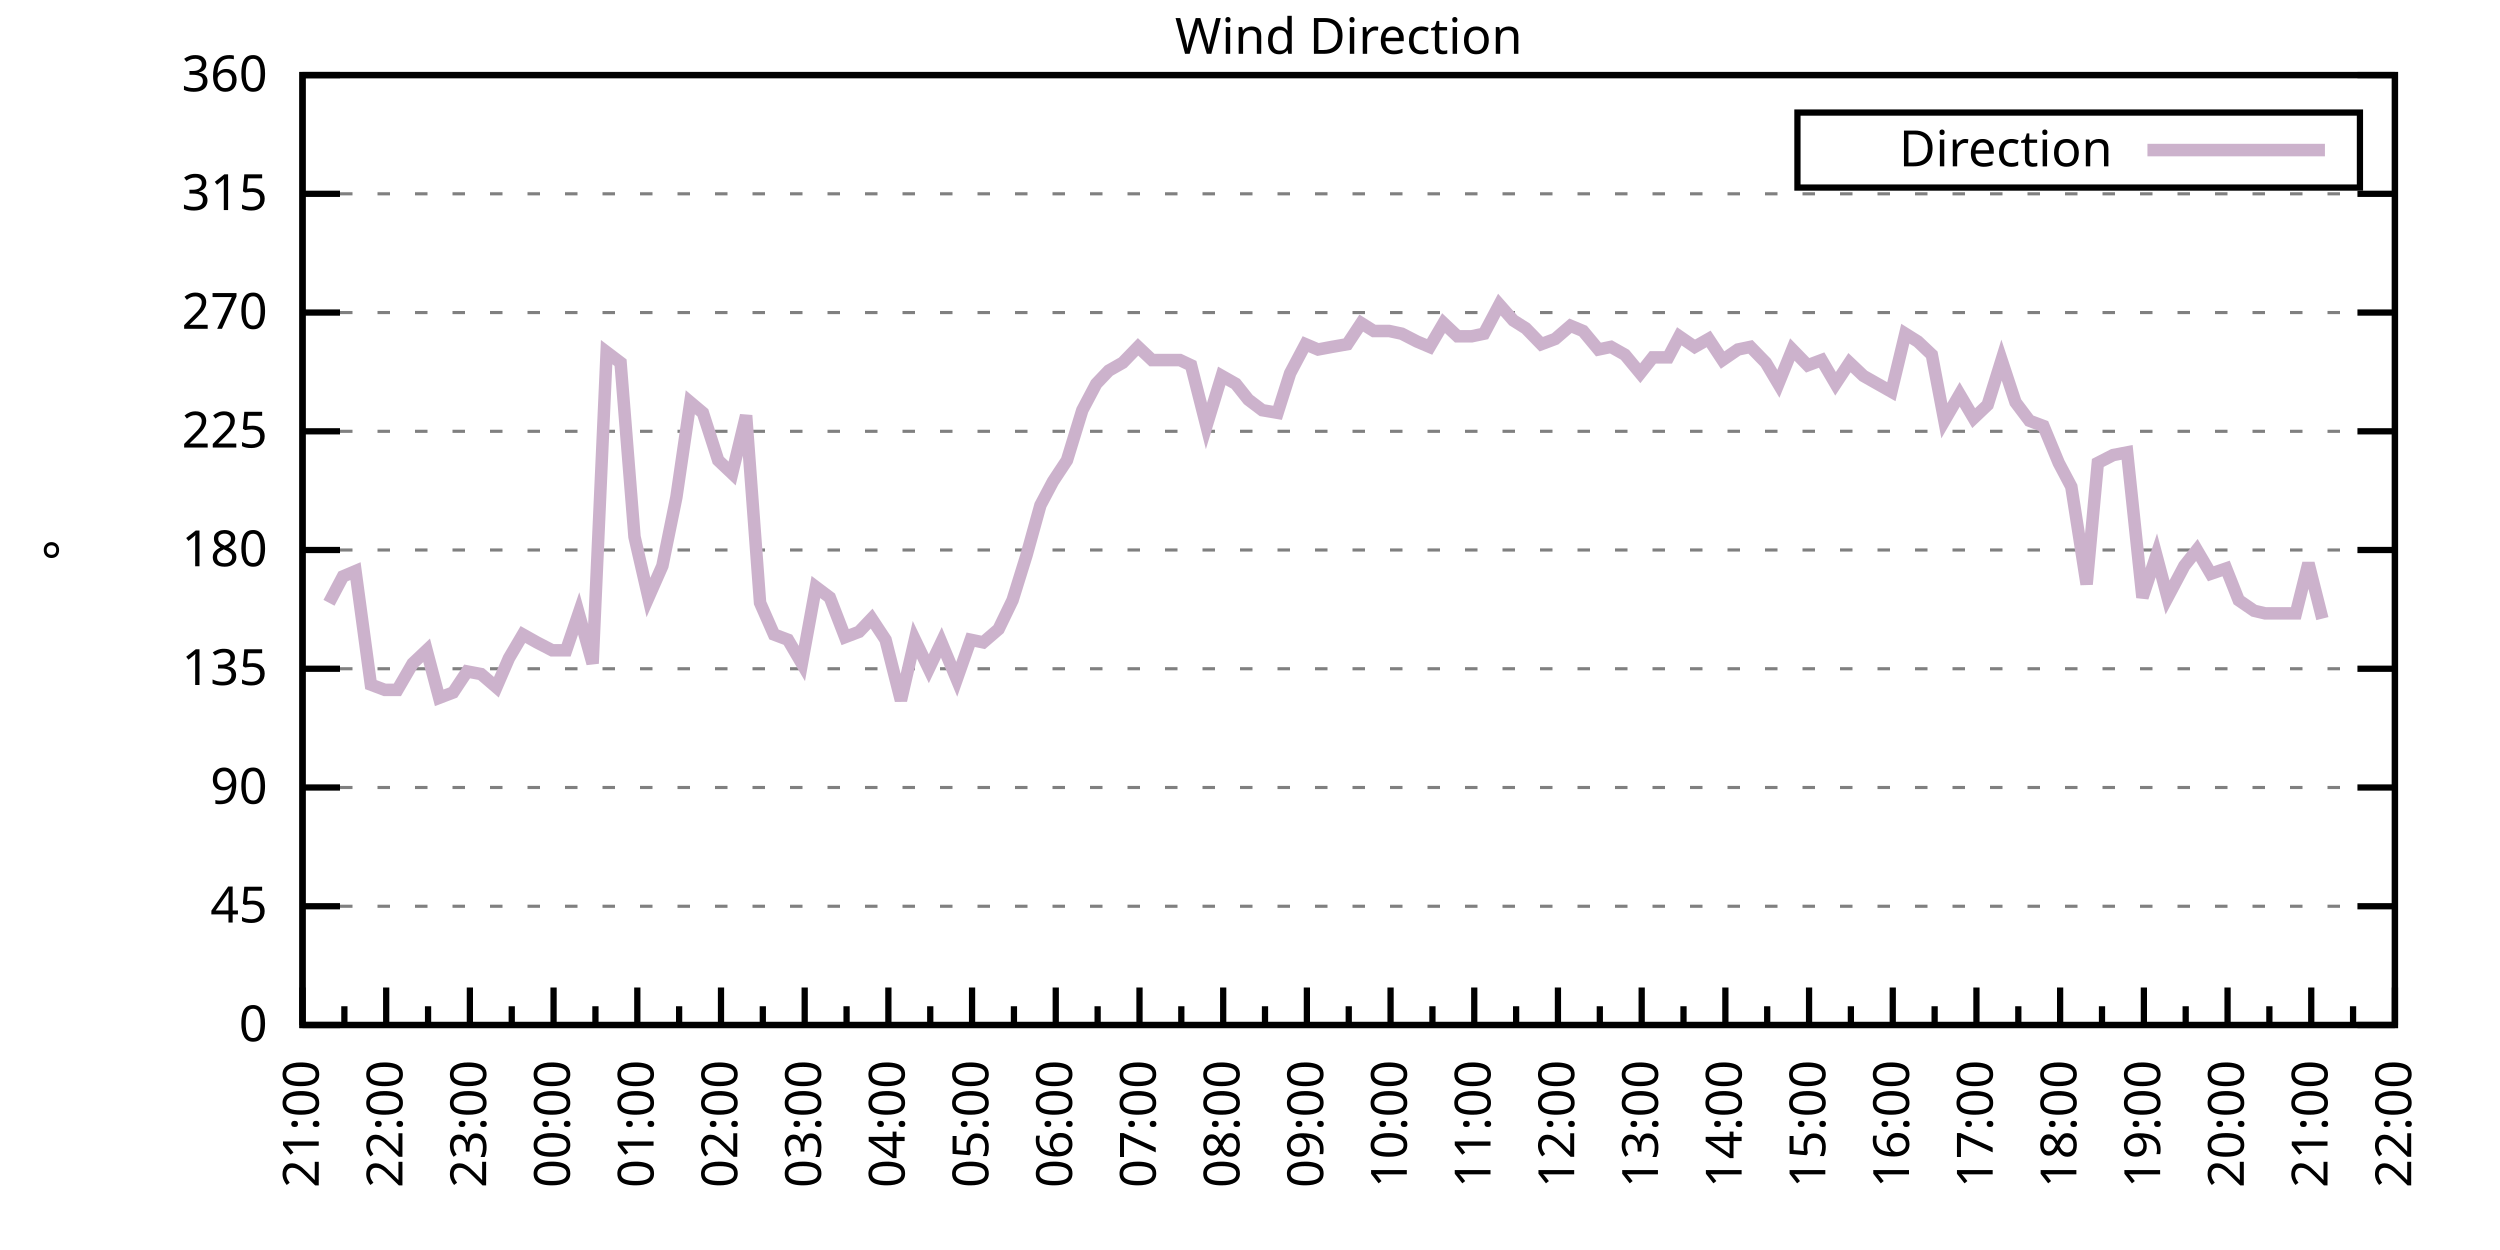
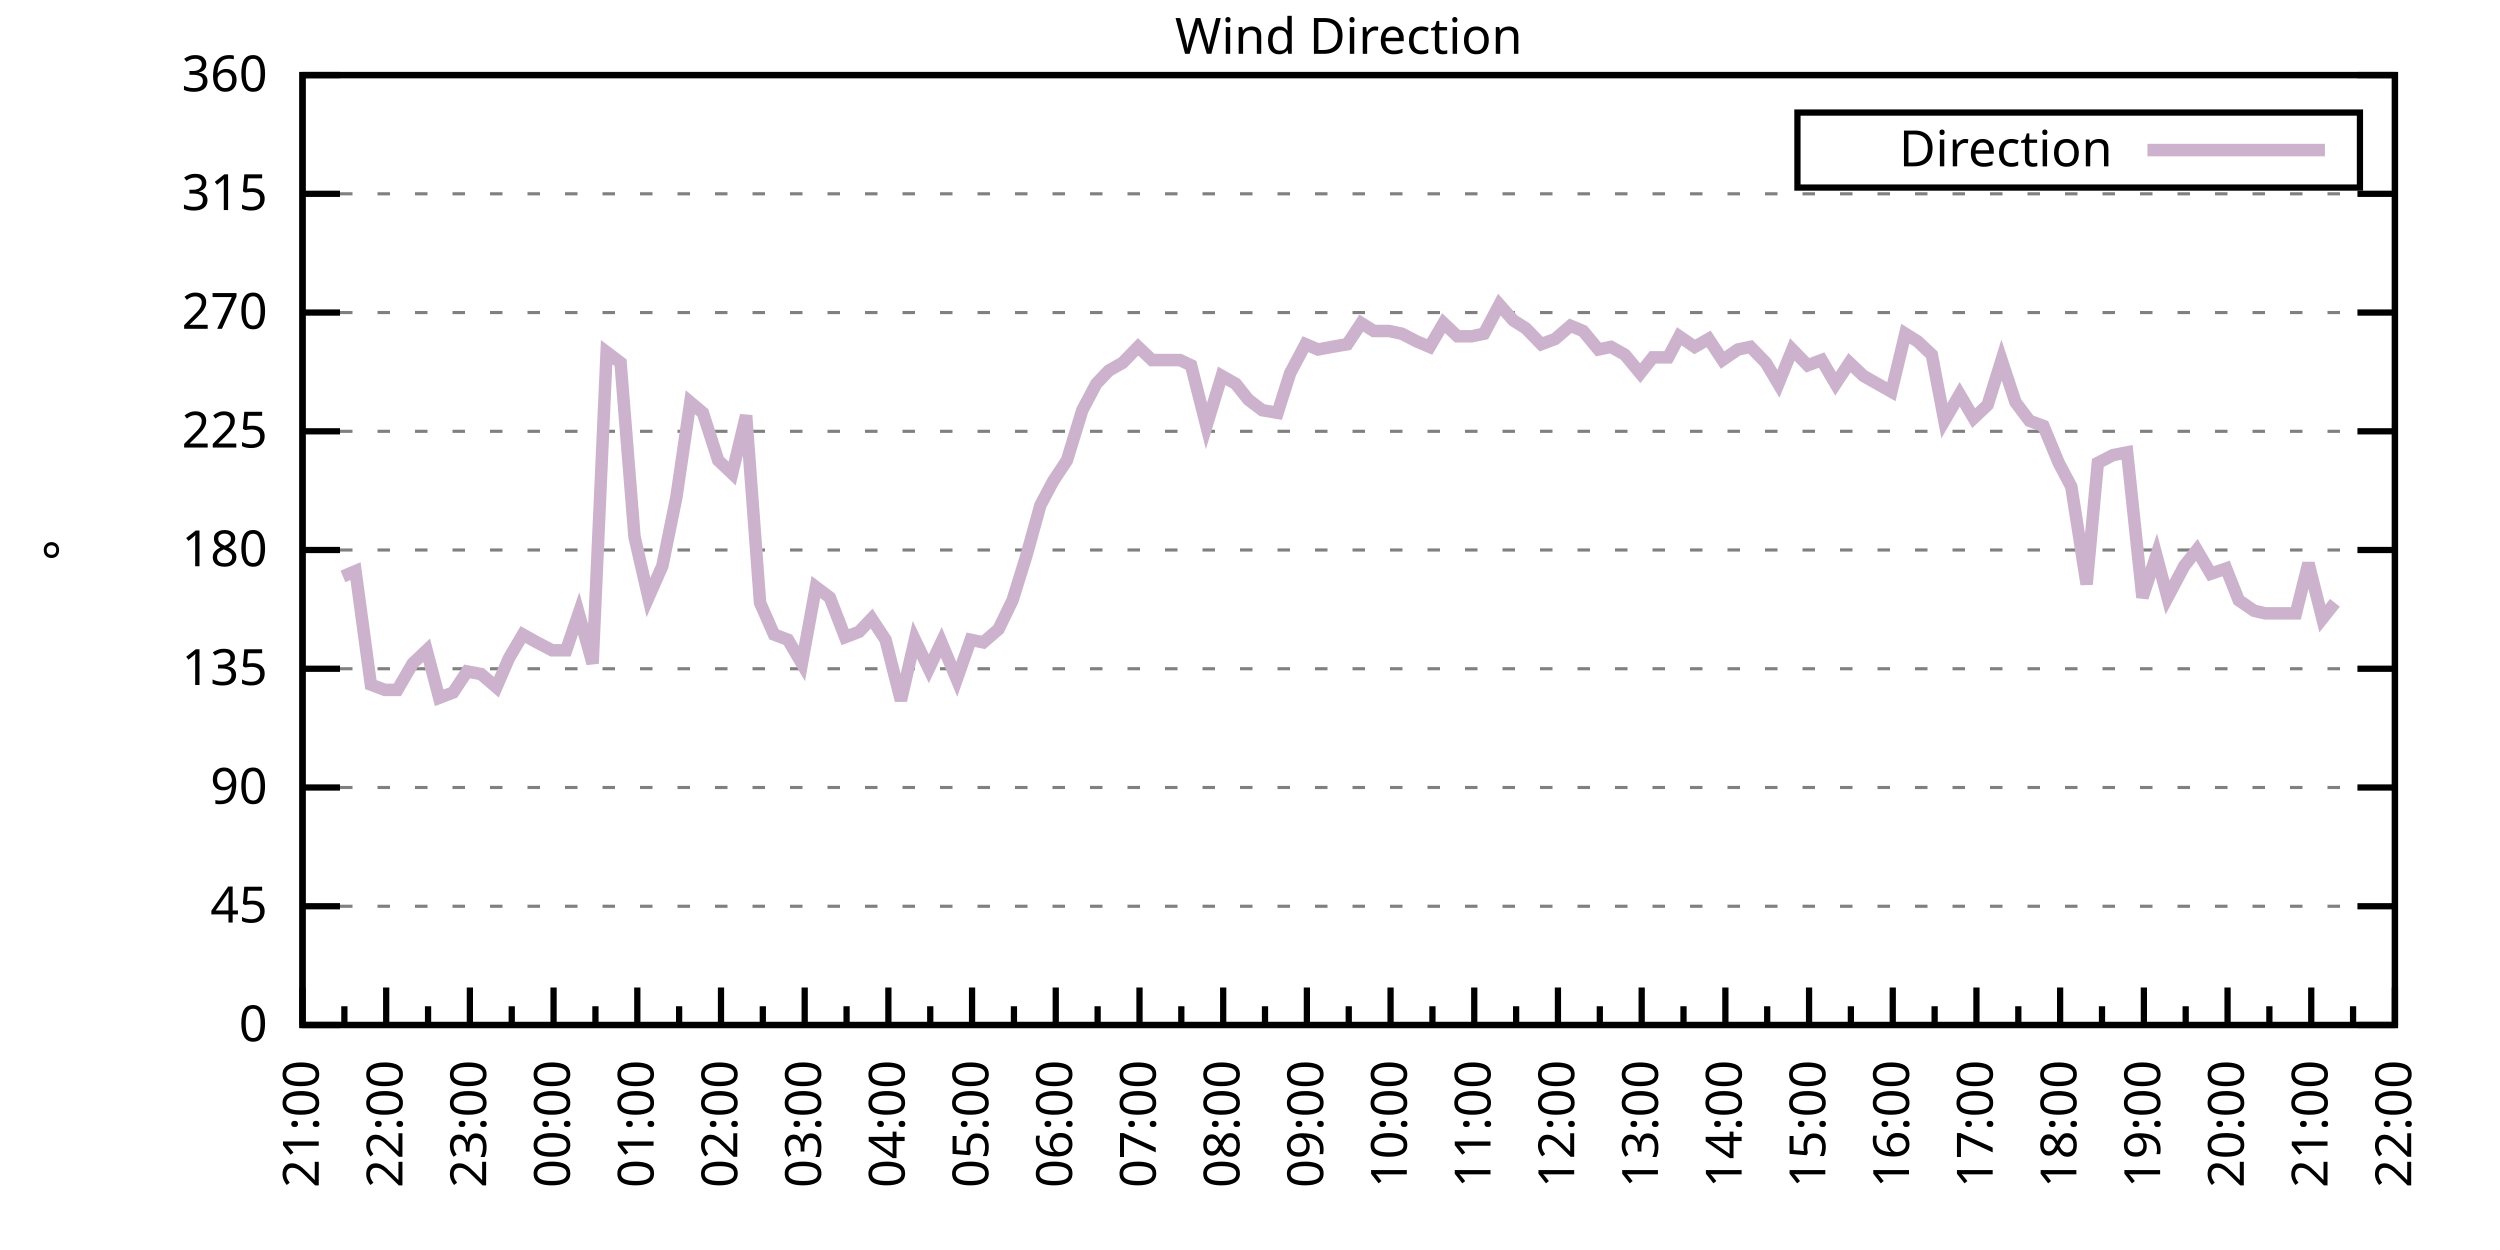
<svg xmlns="http://www.w3.org/2000/svg" xmlns:xlink="http://www.w3.org/1999/xlink" width="400" height="200" viewBox="0 0 400 200">
  <g id="gnuplot_canvas">
    <rect x="0" y="0" width="400" height="200" fill="none" />
    <defs>
      <circle id="gpDot" r="0.5" stroke-width="0.5" stroke="currentColor" />
      <path id="gpPt0" stroke-width="0.333" stroke="currentColor" d="M-1,0 h2 M0,-1 v2" />
      <path id="gpPt1" stroke-width="0.333" stroke="currentColor" d="M-1,-1 L1,1 M1,-1 L-1,1" />
      <path id="gpPt2" stroke-width="0.333" stroke="currentColor" d="M-1,0 L1,0 M0,-1 L0,1 M-1,-1 L1,1 M-1,1 L1,-1" />
      <rect id="gpPt3" stroke-width="0.333" stroke="currentColor" x="-1" y="-1" width="2" height="2" />
      <rect id="gpPt4" stroke-width="0.333" stroke="currentColor" fill="currentColor" x="-1" y="-1" width="2" height="2" />
      <circle id="gpPt5" stroke-width="0.333" stroke="currentColor" cx="0" cy="0" r="1" />
      <use xlink:href="#gpPt5" id="gpPt6" fill="currentColor" stroke="none" />
      <path id="gpPt7" stroke-width="0.333" stroke="currentColor" d="M0,-1.33 L-1.33,0.67 L1.33,0.67 z" />
      <use xlink:href="#gpPt7" id="gpPt8" fill="currentColor" stroke="none" />
      <use xlink:href="#gpPt7" id="gpPt9" stroke="currentColor" transform="rotate(180)" />
      <use xlink:href="#gpPt9" id="gpPt10" fill="currentColor" stroke="none" />
      <use xlink:href="#gpPt3" id="gpPt11" stroke="currentColor" transform="rotate(45)" />
      <use xlink:href="#gpPt11" id="gpPt12" fill="currentColor" stroke="none" />
      <path id="gpPt13" stroke-width="0.333" stroke="currentColor" d="M0,1.330 L1.265,0.411 L0.782,-1.067 L-0.782,-1.076 L-1.265,0.411 z" />
      <use xlink:href="#gpPt13" id="gpPt14" fill="currentColor" stroke="none" />
      <filter id="textbox" filterUnits="objectBoundingBox" x="0" y="0" height="1" width="1">
        <feFlood flood-color="white" flood-opacity="1" result="bgnd" />
        <feComposite in="SourceGraphic" in2="bgnd" operator="atop" />
      </filter>
      <filter id="greybox" filterUnits="objectBoundingBox" x="0" y="0" height="1" width="1">
        <feFlood flood-color="lightgrey" flood-opacity="1" result="grey" />
        <feComposite in="SourceGraphic" in2="grey" operator="atop" />
      </filter>
    </defs>
    <g fill="none" color="white" stroke="currentColor" stroke-width="1.00" stroke-linecap="butt" stroke-linejoin="miter">
</g>
    <g fill="none" color="black" stroke="currentColor" stroke-width="1.00" stroke-linecap="butt" stroke-linejoin="miter">
      <g stroke="none" shape-rendering="crispEdges">
        <polygon fill="rgb(255, 255, 255)" points="48.40,164.00 383.18,164.00 383.18,12.02 48.40,12.02 " />
      </g>
    </g>
    <g fill="none" color="black" stroke="currentColor" stroke-width="1.00" stroke-linecap="butt" stroke-linejoin="miter">
</g>
    <g fill="none" color="black" stroke="black" stroke-width="0.50" stroke-linecap="butt" stroke-linejoin="miter">
</g>
    <g fill="none" color="gray" stroke="currentColor" stroke-width="0.50" stroke-linecap="butt" stroke-linejoin="miter">
      <path stroke="gray" stroke-dasharray="2,4" class="gridline" d="M48.40,164.00 L383.19,164.00  " />
    </g>
    <g fill="none" color="gray" stroke="gray" stroke-width="1.00" stroke-linecap="butt" stroke-linejoin="miter">
</g>
    <g fill="none" color="black" stroke="currentColor" stroke-width="1.00" stroke-linecap="butt" stroke-linejoin="miter">
      <path stroke="black" d="M48.40,164.00 L54.40,164.00 M383.19,164.00 L377.19,164.00  " />
      <g transform="translate(42.80,166.60)" stroke="none" fill="black" font-family="Sans" font-size="8.00" text-anchor="end">
        <text>
          <tspan font-family="Sans"> 0</tspan>
        </text>
      </g>
    </g>
    <g fill="none" color="black" stroke="currentColor" stroke-width="1.00" stroke-linecap="butt" stroke-linejoin="miter">
</g>
    <g fill="none" color="black" stroke="black" stroke-width="0.50" stroke-linecap="butt" stroke-linejoin="miter">
</g>
    <g fill="none" color="gray" stroke="currentColor" stroke-width="0.50" stroke-linecap="butt" stroke-linejoin="miter">
      <path stroke="gray" stroke-dasharray="2,4" class="gridline" d="M48.40,145.00 L383.19,145.00  " />
    </g>
    <g fill="none" color="gray" stroke="gray" stroke-width="1.00" stroke-linecap="butt" stroke-linejoin="miter">
</g>
    <g fill="none" color="black" stroke="currentColor" stroke-width="1.00" stroke-linecap="butt" stroke-linejoin="miter">
      <path stroke="black" d="M48.40,145.00 L54.40,145.00 M383.19,145.00 L377.19,145.00  " />
      <g transform="translate(42.80,147.60)" stroke="none" fill="black" font-family="Sans" font-size="8.00" text-anchor="end">
        <text>
          <tspan font-family="Sans"> 45</tspan>
        </text>
      </g>
    </g>
    <g fill="none" color="black" stroke="currentColor" stroke-width="1.00" stroke-linecap="butt" stroke-linejoin="miter">
</g>
    <g fill="none" color="black" stroke="black" stroke-width="0.50" stroke-linecap="butt" stroke-linejoin="miter">
</g>
    <g fill="none" color="gray" stroke="currentColor" stroke-width="0.50" stroke-linecap="butt" stroke-linejoin="miter">
      <path stroke="gray" stroke-dasharray="2,4" class="gridline" d="M48.40,126.00 L383.19,126.00  " />
    </g>
    <g fill="none" color="gray" stroke="gray" stroke-width="1.00" stroke-linecap="butt" stroke-linejoin="miter">
</g>
    <g fill="none" color="black" stroke="currentColor" stroke-width="1.00" stroke-linecap="butt" stroke-linejoin="miter">
      <path stroke="black" d="M48.40,126.00 L54.40,126.00 M383.19,126.00 L377.19,126.00  " />
      <g transform="translate(42.80,128.60)" stroke="none" fill="black" font-family="Sans" font-size="8.00" text-anchor="end">
        <text>
          <tspan font-family="Sans"> 90</tspan>
        </text>
      </g>
    </g>
    <g fill="none" color="black" stroke="currentColor" stroke-width="1.00" stroke-linecap="butt" stroke-linejoin="miter">
</g>
    <g fill="none" color="black" stroke="black" stroke-width="0.50" stroke-linecap="butt" stroke-linejoin="miter">
</g>
    <g fill="none" color="gray" stroke="currentColor" stroke-width="0.50" stroke-linecap="butt" stroke-linejoin="miter">
      <path stroke="gray" stroke-dasharray="2,4" class="gridline" d="M48.40,107.00 L383.19,107.00  " />
    </g>
    <g fill="none" color="gray" stroke="gray" stroke-width="1.00" stroke-linecap="butt" stroke-linejoin="miter">
</g>
    <g fill="none" color="black" stroke="currentColor" stroke-width="1.00" stroke-linecap="butt" stroke-linejoin="miter">
      <path stroke="black" d="M48.40,107.00 L54.40,107.00 M383.19,107.00 L377.19,107.00  " />
      <g transform="translate(42.80,109.60)" stroke="none" fill="black" font-family="Sans" font-size="8.00" text-anchor="end">
        <text>
          <tspan font-family="Sans"> 135</tspan>
        </text>
      </g>
    </g>
    <g fill="none" color="black" stroke="currentColor" stroke-width="1.00" stroke-linecap="butt" stroke-linejoin="miter">
</g>
    <g fill="none" color="black" stroke="black" stroke-width="0.50" stroke-linecap="butt" stroke-linejoin="miter">
</g>
    <g fill="none" color="gray" stroke="currentColor" stroke-width="0.50" stroke-linecap="butt" stroke-linejoin="miter">
      <path stroke="gray" stroke-dasharray="2,4" class="gridline" d="M48.40,88.00 L383.19,88.00  " />
    </g>
    <g fill="none" color="gray" stroke="gray" stroke-width="1.00" stroke-linecap="butt" stroke-linejoin="miter">
</g>
    <g fill="none" color="black" stroke="currentColor" stroke-width="1.00" stroke-linecap="butt" stroke-linejoin="miter">
      <path stroke="black" d="M48.40,88.00 L54.40,88.00 M383.19,88.00 L377.19,88.00  " />
      <g transform="translate(42.80,90.60)" stroke="none" fill="black" font-family="Sans" font-size="8.00" text-anchor="end">
        <text>
          <tspan font-family="Sans"> 180</tspan>
        </text>
      </g>
    </g>
    <g fill="none" color="black" stroke="currentColor" stroke-width="1.00" stroke-linecap="butt" stroke-linejoin="miter">
</g>
    <g fill="none" color="black" stroke="black" stroke-width="0.50" stroke-linecap="butt" stroke-linejoin="miter">
</g>
    <g fill="none" color="gray" stroke="currentColor" stroke-width="0.50" stroke-linecap="butt" stroke-linejoin="miter">
      <path stroke="gray" stroke-dasharray="2,4" class="gridline" d="M48.40,69.01 L383.19,69.01  " />
    </g>
    <g fill="none" color="gray" stroke="gray" stroke-width="1.00" stroke-linecap="butt" stroke-linejoin="miter">
</g>
    <g fill="none" color="black" stroke="currentColor" stroke-width="1.00" stroke-linecap="butt" stroke-linejoin="miter">
      <path stroke="black" d="M48.40,69.01 L54.40,69.01 M383.19,69.01 L377.19,69.01  " />
      <g transform="translate(42.80,71.61)" stroke="none" fill="black" font-family="Sans" font-size="8.00" text-anchor="end">
        <text>
          <tspan font-family="Sans"> 225</tspan>
        </text>
      </g>
    </g>
    <g fill="none" color="black" stroke="currentColor" stroke-width="1.00" stroke-linecap="butt" stroke-linejoin="miter">
</g>
    <g fill="none" color="black" stroke="black" stroke-width="0.50" stroke-linecap="butt" stroke-linejoin="miter">
</g>
    <g fill="none" color="gray" stroke="currentColor" stroke-width="0.50" stroke-linecap="butt" stroke-linejoin="miter">
      <path stroke="gray" stroke-dasharray="2,4" class="gridline" d="M48.40,50.01 L383.19,50.01  " />
    </g>
    <g fill="none" color="gray" stroke="gray" stroke-width="1.00" stroke-linecap="butt" stroke-linejoin="miter">
</g>
    <g fill="none" color="black" stroke="currentColor" stroke-width="1.00" stroke-linecap="butt" stroke-linejoin="miter">
      <path stroke="black" d="M48.40,50.01 L54.40,50.01 M383.19,50.01 L377.19,50.01  " />
      <g transform="translate(42.80,52.61)" stroke="none" fill="black" font-family="Sans" font-size="8.00" text-anchor="end">
        <text>
          <tspan font-family="Sans"> 270</tspan>
        </text>
      </g>
    </g>
    <g fill="none" color="black" stroke="currentColor" stroke-width="1.00" stroke-linecap="butt" stroke-linejoin="miter">
</g>
    <g fill="none" color="black" stroke="black" stroke-width="0.50" stroke-linecap="butt" stroke-linejoin="miter">
</g>
    <g fill="none" color="gray" stroke="currentColor" stroke-width="0.50" stroke-linecap="butt" stroke-linejoin="miter">
      <path stroke="gray" stroke-dasharray="2,4" class="gridline" d="M48.40,31.01 L383.19,31.01  " />
    </g>
    <g fill="none" color="gray" stroke="gray" stroke-width="1.00" stroke-linecap="butt" stroke-linejoin="miter">
</g>
    <g fill="none" color="black" stroke="currentColor" stroke-width="1.00" stroke-linecap="butt" stroke-linejoin="miter">
      <path stroke="black" d="M48.40,31.01 L54.40,31.01 M383.19,31.01 L377.19,31.01  " />
      <g transform="translate(42.80,33.61)" stroke="none" fill="black" font-family="Sans" font-size="8.00" text-anchor="end">
        <text>
          <tspan font-family="Sans"> 315</tspan>
        </text>
      </g>
    </g>
    <g fill="none" color="black" stroke="currentColor" stroke-width="1.00" stroke-linecap="butt" stroke-linejoin="miter">
</g>
    <g fill="none" color="black" stroke="black" stroke-width="0.50" stroke-linecap="butt" stroke-linejoin="miter">
</g>
    <g fill="none" color="gray" stroke="currentColor" stroke-width="0.50" stroke-linecap="butt" stroke-linejoin="miter">
      <path stroke="gray" stroke-dasharray="2,4" class="gridline" d="M48.40,12.01 L383.19,12.01  " />
    </g>
    <g fill="none" color="gray" stroke="gray" stroke-width="1.00" stroke-linecap="butt" stroke-linejoin="miter">
</g>
    <g fill="none" color="black" stroke="currentColor" stroke-width="1.00" stroke-linecap="butt" stroke-linejoin="miter">
      <path stroke="black" d="M48.40,12.01 L54.40,12.01 M383.19,12.01 L377.19,12.01  " />
      <g transform="translate(42.80,14.61)" stroke="none" fill="black" font-family="Sans" font-size="8.00" text-anchor="end">
        <text>
          <tspan font-family="Sans"> 360</tspan>
        </text>
      </g>
    </g>
    <g fill="none" color="black" stroke="currentColor" stroke-width="1.00" stroke-linecap="butt" stroke-linejoin="miter">
      <path stroke="black" d="M48.40,164.00 L48.40,158.00  " />
      <g transform="translate(51.00,169.60) rotate(270)" stroke="none" fill="black" font-family="Sans" font-size="8.00" text-anchor="end">
        <text>
          <tspan font-family="Sans">21:00</tspan>
        </text>
      </g>
    </g>
    <g fill="none" color="black" stroke="currentColor" stroke-width="1.00" stroke-linecap="butt" stroke-linejoin="miter">
      <path stroke="black" d="M55.10,164.00 L55.10,161.00 M61.79,164.00 L61.79,158.00  " />
      <g transform="translate(64.39,169.60) rotate(270)" stroke="none" fill="black" font-family="Sans" font-size="8.00" text-anchor="end">
        <text>
          <tspan font-family="Sans">22:00</tspan>
        </text>
      </g>
    </g>
    <g fill="none" color="black" stroke="currentColor" stroke-width="1.00" stroke-linecap="butt" stroke-linejoin="miter">
      <path stroke="black" d="M68.49,164.00 L68.49,161.00 M75.18,164.00 L75.18,158.00  " />
      <g transform="translate(77.78,169.60) rotate(270)" stroke="none" fill="black" font-family="Sans" font-size="8.00" text-anchor="end">
        <text>
          <tspan font-family="Sans">23:00</tspan>
        </text>
      </g>
    </g>
    <g fill="none" color="black" stroke="currentColor" stroke-width="1.00" stroke-linecap="butt" stroke-linejoin="miter">
      <path stroke="black" d="M81.88,164.00 L81.88,161.00 M88.57,164.00 L88.57,158.00  " />
      <g transform="translate(91.17,169.60) rotate(270)" stroke="none" fill="black" font-family="Sans" font-size="8.00" text-anchor="end">
        <text>
          <tspan font-family="Sans">00:00</tspan>
        </text>
      </g>
    </g>
    <g fill="none" color="black" stroke="currentColor" stroke-width="1.00" stroke-linecap="butt" stroke-linejoin="miter">
      <path stroke="black" d="M95.27,164.00 L95.27,161.00 M101.97,164.00 L101.97,158.00  " />
      <g transform="translate(104.57,169.60) rotate(270)" stroke="none" fill="black" font-family="Sans" font-size="8.00" text-anchor="end">
        <text>
          <tspan font-family="Sans">01:00</tspan>
        </text>
      </g>
    </g>
    <g fill="none" color="black" stroke="currentColor" stroke-width="1.00" stroke-linecap="butt" stroke-linejoin="miter">
      <path stroke="black" d="M108.66,164.00 L108.66,161.00 M115.36,164.00 L115.36,158.00  " />
      <g transform="translate(117.96,169.60) rotate(270)" stroke="none" fill="black" font-family="Sans" font-size="8.00" text-anchor="end">
        <text>
          <tspan font-family="Sans">02:00</tspan>
        </text>
      </g>
    </g>
    <g fill="none" color="black" stroke="currentColor" stroke-width="1.00" stroke-linecap="butt" stroke-linejoin="miter">
      <path stroke="black" d="M122.05,164.00 L122.05,161.00 M128.75,164.00 L128.75,158.00  " />
      <g transform="translate(131.35,169.60) rotate(270)" stroke="none" fill="black" font-family="Sans" font-size="8.00" text-anchor="end">
        <text>
          <tspan font-family="Sans">03:00</tspan>
        </text>
      </g>
    </g>
    <g fill="none" color="black" stroke="currentColor" stroke-width="1.00" stroke-linecap="butt" stroke-linejoin="miter">
      <path stroke="black" d="M135.45,164.00 L135.45,161.00 M142.14,164.00 L142.14,158.00  " />
      <g transform="translate(144.74,169.60) rotate(270)" stroke="none" fill="black" font-family="Sans" font-size="8.00" text-anchor="end">
        <text>
          <tspan font-family="Sans">04:00</tspan>
        </text>
      </g>
    </g>
    <g fill="none" color="black" stroke="currentColor" stroke-width="1.00" stroke-linecap="butt" stroke-linejoin="miter">
      <path stroke="black" d="M148.84,164.00 L148.84,161.00 M155.53,164.00 L155.53,158.00  " />
      <g transform="translate(158.13,169.60) rotate(270)" stroke="none" fill="black" font-family="Sans" font-size="8.00" text-anchor="end">
        <text>
          <tspan font-family="Sans">05:00</tspan>
        </text>
      </g>
    </g>
    <g fill="none" color="black" stroke="currentColor" stroke-width="1.00" stroke-linecap="butt" stroke-linejoin="miter">
      <path stroke="black" d="M162.23,164.00 L162.23,161.00 M168.92,164.00 L168.92,158.00  " />
      <g transform="translate(171.52,169.60) rotate(270)" stroke="none" fill="black" font-family="Sans" font-size="8.00" text-anchor="end">
        <text>
          <tspan font-family="Sans">06:00</tspan>
        </text>
      </g>
    </g>
    <g fill="none" color="black" stroke="currentColor" stroke-width="1.00" stroke-linecap="butt" stroke-linejoin="miter">
      <path stroke="black" d="M175.62,164.00 L175.62,161.00 M182.32,164.00 L182.32,158.00  " />
      <g transform="translate(184.92,169.60) rotate(270)" stroke="none" fill="black" font-family="Sans" font-size="8.00" text-anchor="end">
        <text>
          <tspan font-family="Sans">07:00</tspan>
        </text>
      </g>
    </g>
    <g fill="none" color="black" stroke="currentColor" stroke-width="1.00" stroke-linecap="butt" stroke-linejoin="miter">
      <path stroke="black" d="M189.01,164.00 L189.01,161.00 M195.71,164.00 L195.71,158.00  " />
      <g transform="translate(198.31,169.60) rotate(270)" stroke="none" fill="black" font-family="Sans" font-size="8.00" text-anchor="end">
        <text>
          <tspan font-family="Sans">08:00</tspan>
        </text>
      </g>
    </g>
    <g fill="none" color="black" stroke="currentColor" stroke-width="1.00" stroke-linecap="butt" stroke-linejoin="miter">
      <path stroke="black" d="M202.40,164.00 L202.40,161.00 M209.10,164.00 L209.10,158.00  " />
      <g transform="translate(211.70,169.60) rotate(270)" stroke="none" fill="black" font-family="Sans" font-size="8.00" text-anchor="end">
        <text>
          <tspan font-family="Sans">09:00</tspan>
        </text>
      </g>
    </g>
    <g fill="none" color="black" stroke="currentColor" stroke-width="1.00" stroke-linecap="butt" stroke-linejoin="miter">
      <path stroke="black" d="M215.80,164.00 L215.80,161.00 M222.49,164.00 L222.49,158.00  " />
      <g transform="translate(225.09,169.60) rotate(270)" stroke="none" fill="black" font-family="Sans" font-size="8.00" text-anchor="end">
        <text>
          <tspan font-family="Sans">10:00</tspan>
        </text>
      </g>
    </g>
    <g fill="none" color="black" stroke="currentColor" stroke-width="1.00" stroke-linecap="butt" stroke-linejoin="miter">
      <path stroke="black" d="M229.19,164.00 L229.19,161.00 M235.88,164.00 L235.88,158.00  " />
      <g transform="translate(238.48,169.60) rotate(270)" stroke="none" fill="black" font-family="Sans" font-size="8.00" text-anchor="end">
        <text>
          <tspan font-family="Sans">11:00</tspan>
        </text>
      </g>
    </g>
    <g fill="none" color="black" stroke="currentColor" stroke-width="1.00" stroke-linecap="butt" stroke-linejoin="miter">
      <path stroke="black" d="M242.58,164.00 L242.58,161.00 M249.27,164.00 L249.27,158.00  " />
      <g transform="translate(251.87,169.60) rotate(270)" stroke="none" fill="black" font-family="Sans" font-size="8.00" text-anchor="end">
        <text>
          <tspan font-family="Sans">12:00</tspan>
        </text>
      </g>
    </g>
    <g fill="none" color="black" stroke="currentColor" stroke-width="1.00" stroke-linecap="butt" stroke-linejoin="miter">
      <path stroke="black" d="M255.97,164.00 L255.97,161.00 M262.67,164.00 L262.67,158.00  " />
      <g transform="translate(265.27,169.60) rotate(270)" stroke="none" fill="black" font-family="Sans" font-size="8.00" text-anchor="end">
        <text>
          <tspan font-family="Sans">13:00</tspan>
        </text>
      </g>
    </g>
    <g fill="none" color="black" stroke="currentColor" stroke-width="1.00" stroke-linecap="butt" stroke-linejoin="miter">
      <path stroke="black" d="M269.36,164.00 L269.36,161.00 M276.06,164.00 L276.06,158.00  " />
      <g transform="translate(278.66,169.60) rotate(270)" stroke="none" fill="black" font-family="Sans" font-size="8.00" text-anchor="end">
        <text>
          <tspan font-family="Sans">14:00</tspan>
        </text>
      </g>
    </g>
    <g fill="none" color="black" stroke="currentColor" stroke-width="1.00" stroke-linecap="butt" stroke-linejoin="miter">
      <path stroke="black" d="M282.75,164.00 L282.75,161.00 M289.45,164.00 L289.45,158.00  " />
      <g transform="translate(292.05,169.60) rotate(270)" stroke="none" fill="black" font-family="Sans" font-size="8.00" text-anchor="end">
        <text>
          <tspan font-family="Sans">15:00</tspan>
        </text>
      </g>
    </g>
    <g fill="none" color="black" stroke="currentColor" stroke-width="1.00" stroke-linecap="butt" stroke-linejoin="miter">
      <path stroke="black" d="M296.14,164.00 L296.14,161.00 M302.84,164.00 L302.84,158.00  " />
      <g transform="translate(305.44,169.60) rotate(270)" stroke="none" fill="black" font-family="Sans" font-size="8.00" text-anchor="end">
        <text>
          <tspan font-family="Sans">16:00</tspan>
        </text>
      </g>
    </g>
    <g fill="none" color="black" stroke="currentColor" stroke-width="1.00" stroke-linecap="butt" stroke-linejoin="miter">
      <path stroke="black" d="M309.54,164.00 L309.54,161.00 M316.23,164.00 L316.23,158.00  " />
      <g transform="translate(318.83,169.60) rotate(270)" stroke="none" fill="black" font-family="Sans" font-size="8.00" text-anchor="end">
        <text>
          <tspan font-family="Sans">17:00</tspan>
        </text>
      </g>
    </g>
    <g fill="none" color="black" stroke="currentColor" stroke-width="1.00" stroke-linecap="butt" stroke-linejoin="miter">
      <path stroke="black" d="M322.93,164.00 L322.93,161.00 M329.62,164.00 L329.62,158.00  " />
      <g transform="translate(332.22,169.60) rotate(270)" stroke="none" fill="black" font-family="Sans" font-size="8.00" text-anchor="end">
        <text>
          <tspan font-family="Sans">18:00</tspan>
        </text>
      </g>
    </g>
    <g fill="none" color="black" stroke="currentColor" stroke-width="1.00" stroke-linecap="butt" stroke-linejoin="miter">
      <path stroke="black" d="M336.32,164.00 L336.32,161.00 M343.02,164.00 L343.02,158.00  " />
      <g transform="translate(345.62,169.60) rotate(270)" stroke="none" fill="black" font-family="Sans" font-size="8.00" text-anchor="end">
        <text>
          <tspan font-family="Sans">19:00</tspan>
        </text>
      </g>
    </g>
    <g fill="none" color="black" stroke="currentColor" stroke-width="1.00" stroke-linecap="butt" stroke-linejoin="miter">
      <path stroke="black" d="M349.71,164.00 L349.71,161.00 M356.41,164.00 L356.41,158.00  " />
      <g transform="translate(359.01,169.60) rotate(270)" stroke="none" fill="black" font-family="Sans" font-size="8.00" text-anchor="end">
        <text>
          <tspan font-family="Sans">20:00</tspan>
        </text>
      </g>
    </g>
    <g fill="none" color="black" stroke="currentColor" stroke-width="1.00" stroke-linecap="butt" stroke-linejoin="miter">
      <path stroke="black" d="M363.10,164.00 L363.10,161.00 M369.80,164.00 L369.80,158.00  " />
      <g transform="translate(372.40,169.60) rotate(270)" stroke="none" fill="black" font-family="Sans" font-size="8.00" text-anchor="end">
        <text>
          <tspan font-family="Sans">21:00</tspan>
        </text>
      </g>
    </g>
    <g fill="none" color="black" stroke="currentColor" stroke-width="1.00" stroke-linecap="butt" stroke-linejoin="miter">
      <path stroke="black" d="M376.49,164.00 L376.49,161.00 M383.19,164.00 L383.19,158.00  " />
      <g transform="translate(385.79,169.60) rotate(270)" stroke="none" fill="black" font-family="Sans" font-size="8.00" text-anchor="end">
        <text>
          <tspan font-family="Sans">22:00</tspan>
        </text>
      </g>
    </g>
    <g fill="none" color="black" stroke="currentColor" stroke-width="1.00" stroke-linecap="butt" stroke-linejoin="miter">
</g>
    <g fill="none" color="black" stroke="currentColor" stroke-width="1.00" stroke-linecap="butt" stroke-linejoin="miter">
      <path stroke="black" d="M48.40,12.01 L48.40,164.00 L383.19,164.00 L383.19,12.01 L48.40,12.01 Z  " />
    </g>
    <g fill="none" color="black" stroke="currentColor" stroke-width="1.00" stroke-linecap="butt" stroke-linejoin="miter">
      <g transform="translate(12.80,88.01) rotate(270)" stroke="none" fill="black" font-family="Sans" font-size="8.00" text-anchor="middle">
        <text>
          <tspan font-family="Sans">°</tspan>
        </text>
      </g>
    </g>
    <g fill="none" color="black" stroke="currentColor" stroke-width="1.00" stroke-linecap="butt" stroke-linejoin="miter">
</g>
    <g fill="none" color="black" stroke="currentColor" stroke-width="1.00" stroke-linecap="butt" stroke-linejoin="miter">
      <path stroke="black" d="M287.59,30.01 L287.59,18.01 L377.59,18.01 L377.59,30.01 L287.59,30.01 Z  " />
    </g>
    <g id="Wind_direction_plot_1">
      <g fill="none" color="white" stroke="black" stroke-width="2.00" stroke-linecap="butt" stroke-linejoin="miter">
</g>
      <g fill="none" color="black" stroke="currentColor" stroke-width="2.00" stroke-linecap="butt" stroke-linejoin="miter">
        <g transform="translate(337.99,26.61)" stroke="none" fill="black" font-family="Sans" font-size="8.00" text-anchor="end">
          <text>
            <tspan font-family="Sans">Direction</tspan>
          </text>
        </g>
      </g>
      <g fill="none" color="black" stroke="currentColor" stroke-width="2.00" stroke-linecap="butt" stroke-linejoin="miter">
-         <path stroke="rgb(204, 178, 204)" d="M343.59,24.01 L371.99,24.01 M52.64,96.45 L54.87,92.23 L56.88,91.38 L59.34,109.54 L61.57,110.38 L63.58,110.38   L66.03,106.16 L68.26,104.05 L70.27,111.65 L72.50,110.80 L74.74,107.43 L76.97,107.85 L79.42,109.96 L81.43,105.31   L83.66,101.52 L85.90,102.78 L88.35,104.05 L90.58,104.05 L92.59,98.14 L94.82,106.16 L97.06,56.34 L99.29,58.03   L101.52,85.89 L103.75,95.60 L105.98,90.54 L108.22,79.56 L110.45,64.36 L112.46,66.05 L114.91,73.65 L117.14,75.76   L119.38,66.47 L121.61,96.45 L123.84,101.52 L126.07,102.36 L128.30,106.16 L130.54,93.92 L132.77,95.60 L135.22,101.94   L137.45,101.09 L139.46,98.98 L141.69,102.36 L144.15,112.07 L146.38,102.36 L148.61,107.00 L150.62,102.78 L153.08,108.69   L155.31,102.36 L157.32,102.78 L159.77,100.67 L162.01,96.03 L164.24,88.85 L166.47,80.83 L168.48,77.03 L170.71,73.65   L173.17,65.63 L175.40,61.41 L177.41,59.30 L179.64,58.03 L182.09,55.50 L184.32,57.61 L186.33,57.61 L188.79,57.61   L190.57,58.45 L193.03,68.16 L195.48,60.14 L197.72,61.41 L199.73,63.94 L201.96,65.63 L204.41,66.05 L206.42,59.72   L208.88,55.07 L210.88,55.92 L213.12,55.50 L215.57,55.07 L217.80,51.70 L219.81,52.96 L222.27,52.96 L224.28,53.39   L226.73,54.65 L228.74,55.50 L230.97,51.70 L233.20,53.81 L235.44,53.81 L237.44,53.39 L239.90,48.74 L242.13,51.27   L244.14,52.54 L246.60,55.07 L248.83,54.23 L251.28,52.12 L253.29,52.96 L255.75,55.92 L257.76,55.50 L259.99,56.76   L262.44,59.72 L264.45,57.18 L266.91,57.18 L268.69,53.81 L271.15,55.50 L273.38,54.23 L275.61,57.61 L278.07,55.92   L280.07,55.50 L282.53,58.03 L284.54,61.41 L286.77,55.92 L289.23,58.45 L291.46,57.61 L293.69,61.41 L295.92,58.03   L298.15,60.14 L300.39,61.41 L302.62,62.67 L304.85,53.39 L306.86,54.65 L309.09,56.76 L311.10,67.32 L313.55,63.10   L315.79,66.90 L318.02,64.78 L320.25,57.61 L322.48,64.36 L324.71,67.32 L326.95,68.16 L329.40,74.07 L331.41,77.87   L333.86,93.49 L335.65,74.07 L338.10,72.81 L340.34,72.38 L342.79,95.60 L345.02,88.85 L346.81,95.60 L349.49,90.54   L351.50,88.00 L353.73,91.80 L356.18,90.96 L358.19,96.03 L360.65,97.72 L362.43,98.14 L365.11,98.14 L367.34,98.14   L369.35,90.12 L371.58,98.98  " />
+         <path stroke="rgb(204, 178, 204)" d="M343.59,24.01 L371.99,24.01 M54.87,92.23 L56.88,91.38 L59.34,109.54 L61.57,110.38 L63.58,110.38 L66.03,106.16   L68.26,104.05 L70.27,111.65 L72.50,110.80 L74.74,107.43 L76.97,107.85 L79.42,109.96 L81.43,105.31 L83.66,101.52   L85.90,102.78 L88.35,104.05 L90.58,104.05 L92.59,98.14 L94.82,106.16 L97.06,56.34 L99.29,58.03 L101.52,85.89   L103.75,95.60 L105.98,90.54 L108.22,79.56 L110.45,64.36 L112.46,66.05 L114.91,73.65 L117.14,75.76 L119.38,66.47   L121.61,96.45 L123.84,101.52 L126.07,102.36 L128.30,106.16 L130.54,93.92 L132.77,95.60 L135.22,101.94 L137.45,101.09   L139.46,98.98 L141.69,102.36 L144.15,112.07 L146.38,102.36 L148.61,107.00 L150.62,102.78 L153.08,108.69 L155.31,102.36   L157.32,102.78 L159.77,100.67 L162.01,96.03 L164.24,88.85 L166.47,80.83 L168.48,77.03 L170.71,73.65 L173.17,65.63   L175.40,61.41 L177.41,59.30 L179.64,58.03 L182.09,55.50 L184.32,57.61 L186.33,57.61 L188.79,57.61 L190.57,58.45   L193.03,68.16 L195.48,60.14 L197.72,61.41 L199.73,63.94 L201.96,65.63 L204.41,66.05 L206.42,59.72 L208.88,55.07   L210.88,55.92 L213.12,55.50 L215.57,55.07 L217.80,51.70 L219.81,52.96 L222.27,52.96 L224.28,53.39 L226.73,54.65   L228.74,55.50 L230.97,51.70 L233.20,53.81 L235.44,53.81 L237.44,53.39 L239.90,48.74 L242.13,51.27 L244.14,52.54   L246.60,55.07 L248.83,54.23 L251.28,52.12 L253.29,52.96 L255.75,55.92 L257.76,55.50 L259.99,56.76 L262.44,59.72   L264.45,57.18 L266.91,57.18 L268.69,53.81 L271.15,55.50 L273.38,54.23 L275.61,57.61 L278.07,55.92 L280.07,55.50   L282.53,58.03 L284.54,61.41 L286.77,55.92 L289.23,58.45 L291.46,57.61 L293.69,61.41 L295.92,58.03 L298.15,60.14   L300.39,61.41 L302.62,62.67 L304.85,53.39 L306.86,54.65 L309.09,56.76 L311.10,67.32 L313.55,63.10 L315.79,66.90   L318.02,64.78 L320.25,57.61 L322.48,64.36 L324.71,67.32 L326.95,68.16 L329.40,74.07 L331.41,77.87 L333.86,93.49   L335.65,74.07 L338.10,72.81 L340.34,72.38 L342.79,95.60 L345.02,88.85 L346.81,95.60 L349.49,90.54 L351.50,88.00   L353.73,91.80 L356.18,90.96 L358.19,96.03 L360.65,97.72 L362.43,98.14 L365.11,98.14 L367.34,98.14 L369.35,90.12   L371.58,98.98 L373.59,96.45  " />
      </g>
    </g>
    <g fill="none" color="black" stroke="currentColor" stroke-width="2.00" stroke-linecap="butt" stroke-linejoin="miter">
</g>
    <g fill="none" color="black" stroke="black" stroke-width="1.00" stroke-linecap="butt" stroke-linejoin="miter">
</g>
    <g fill="none" color="black" stroke="currentColor" stroke-width="1.00" stroke-linecap="butt" stroke-linejoin="miter">
      <path stroke="black" d="M48.40,12.01 L48.40,164.00 L383.19,164.00 L383.19,12.01 L48.40,12.01 Z  " />
    </g>
    <g fill="none" color="black" stroke="currentColor" stroke-width="1.00" stroke-linecap="butt" stroke-linejoin="miter">
      <g transform="translate(215.79,8.61)" stroke="none" fill="black" font-family="Sans" font-size="8.00" text-anchor="middle">
        <text>
          <tspan font-family="Sans">Wind Direction</tspan>
        </text>
      </g>
    </g>
    <g fill="none" color="black" stroke="currentColor" stroke-width="1.00" stroke-linecap="butt" stroke-linejoin="miter">
</g>
  </g>
</svg>
